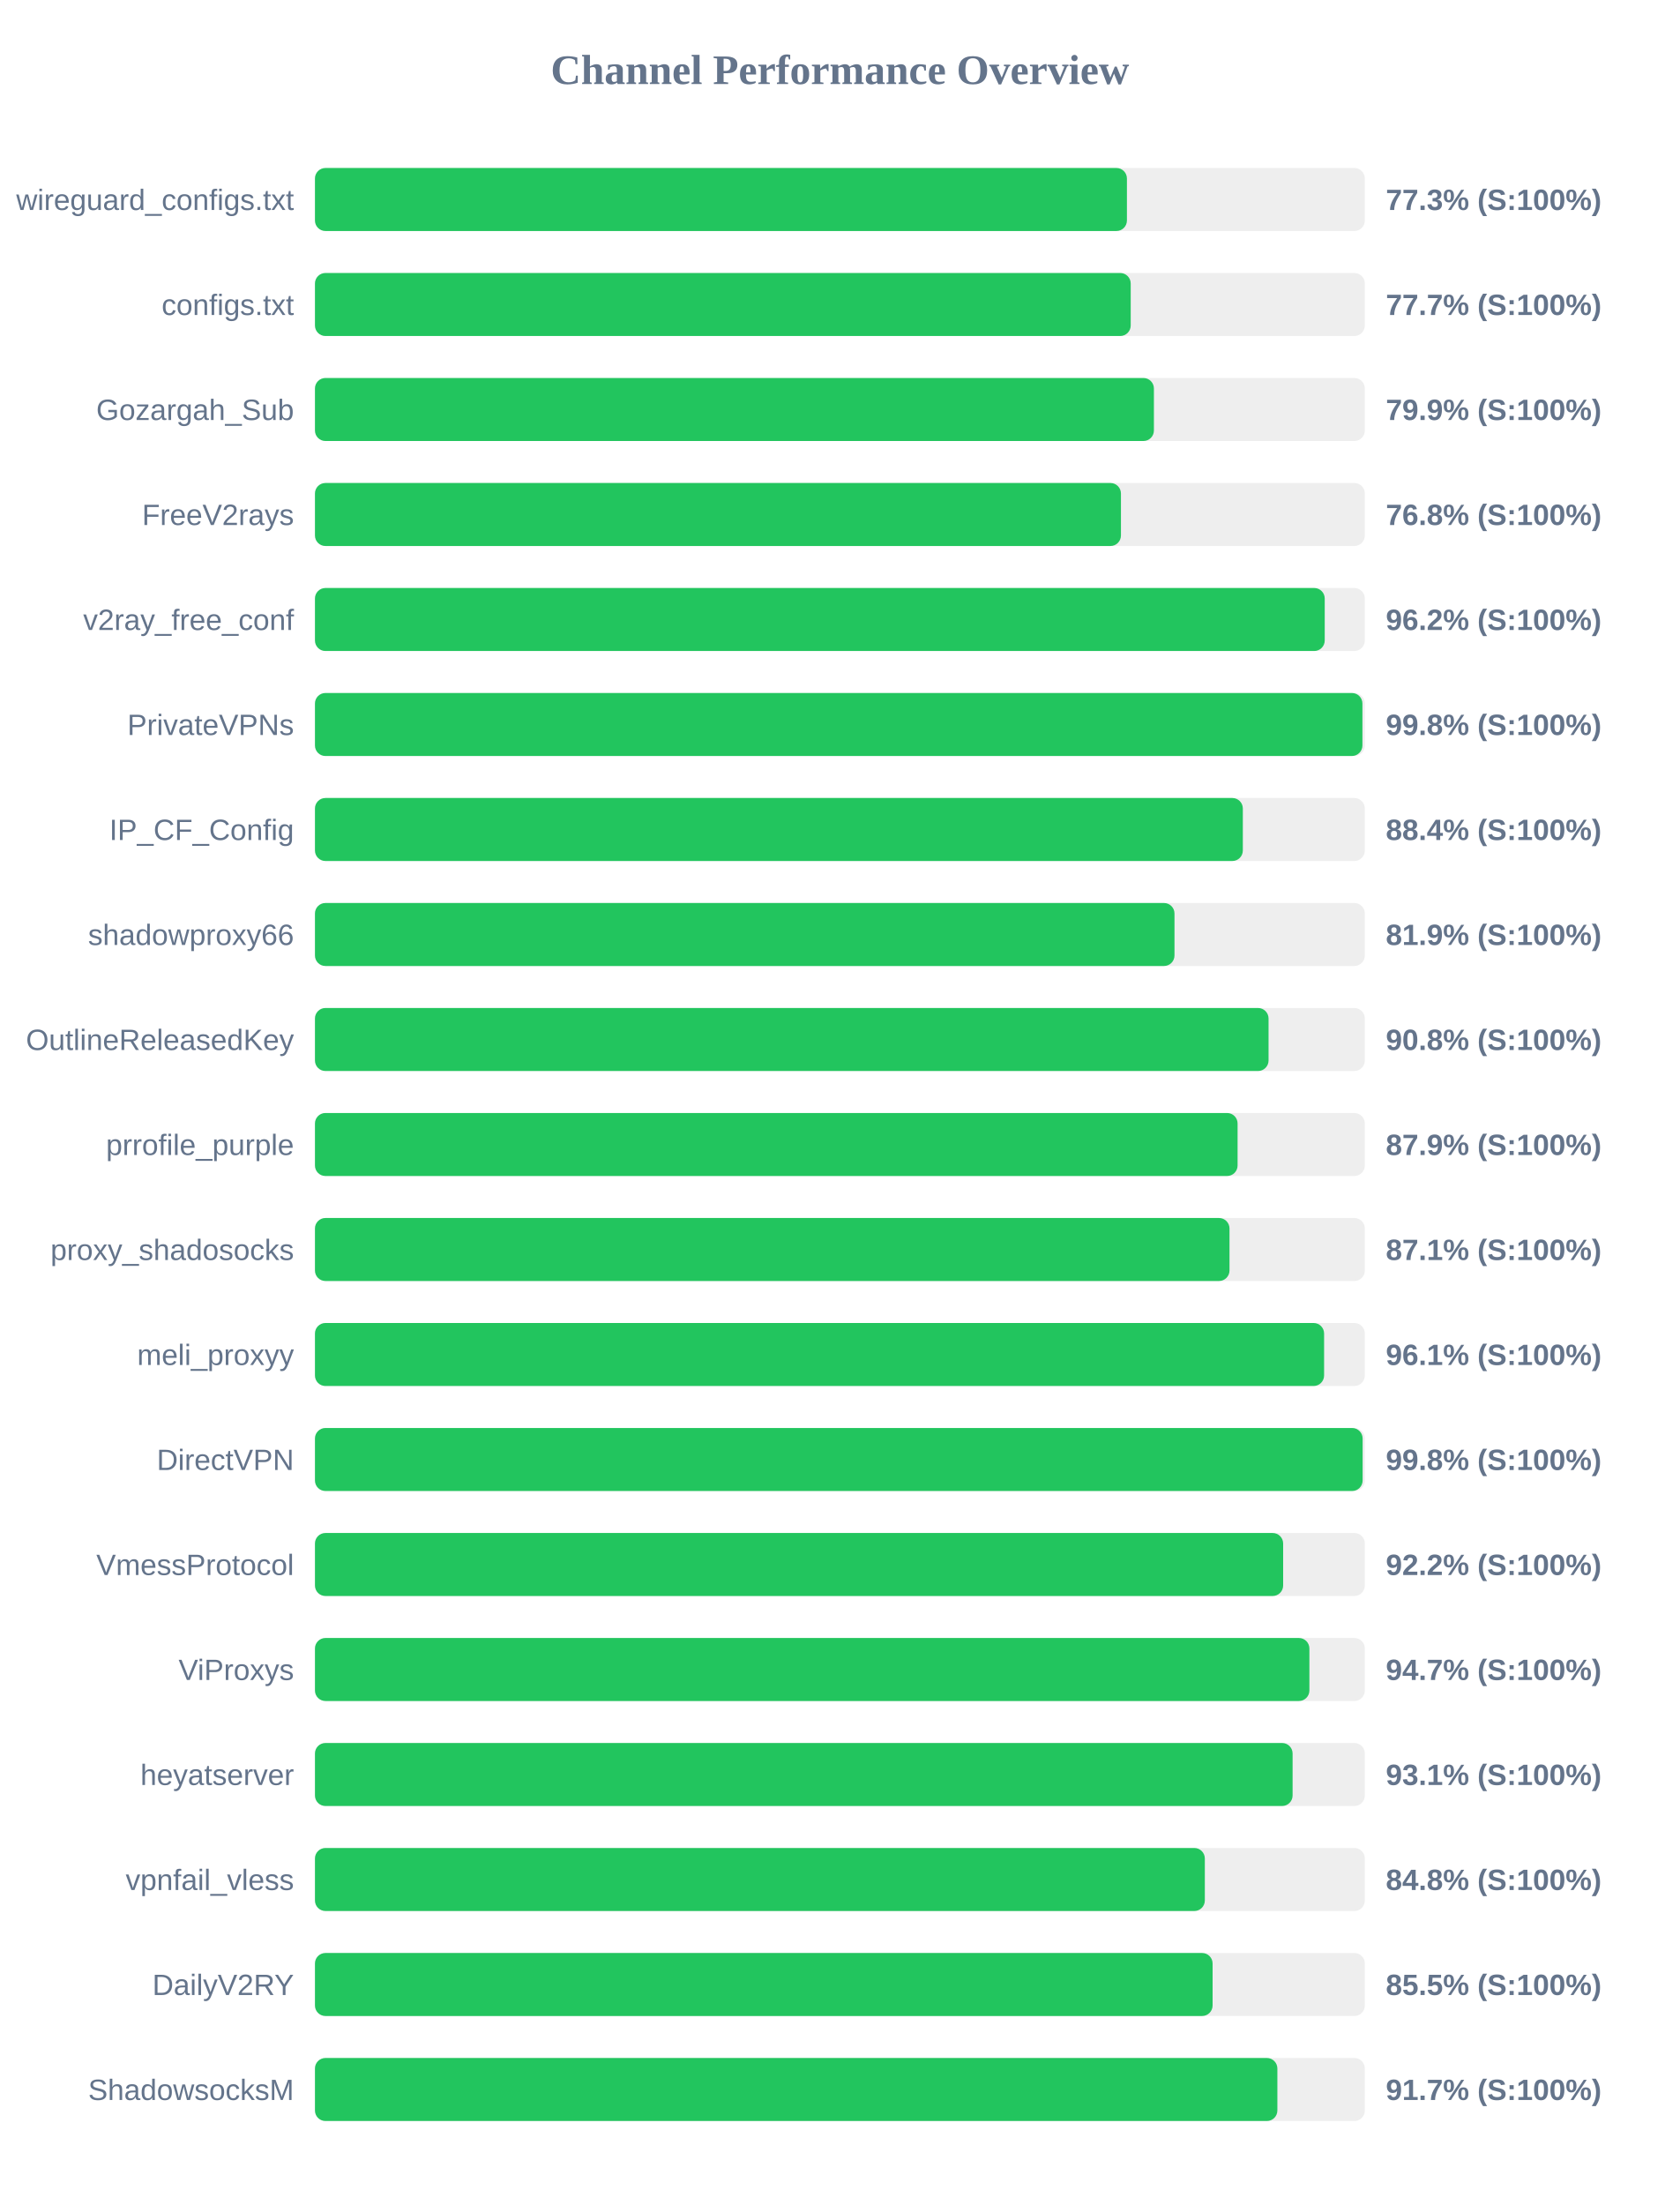
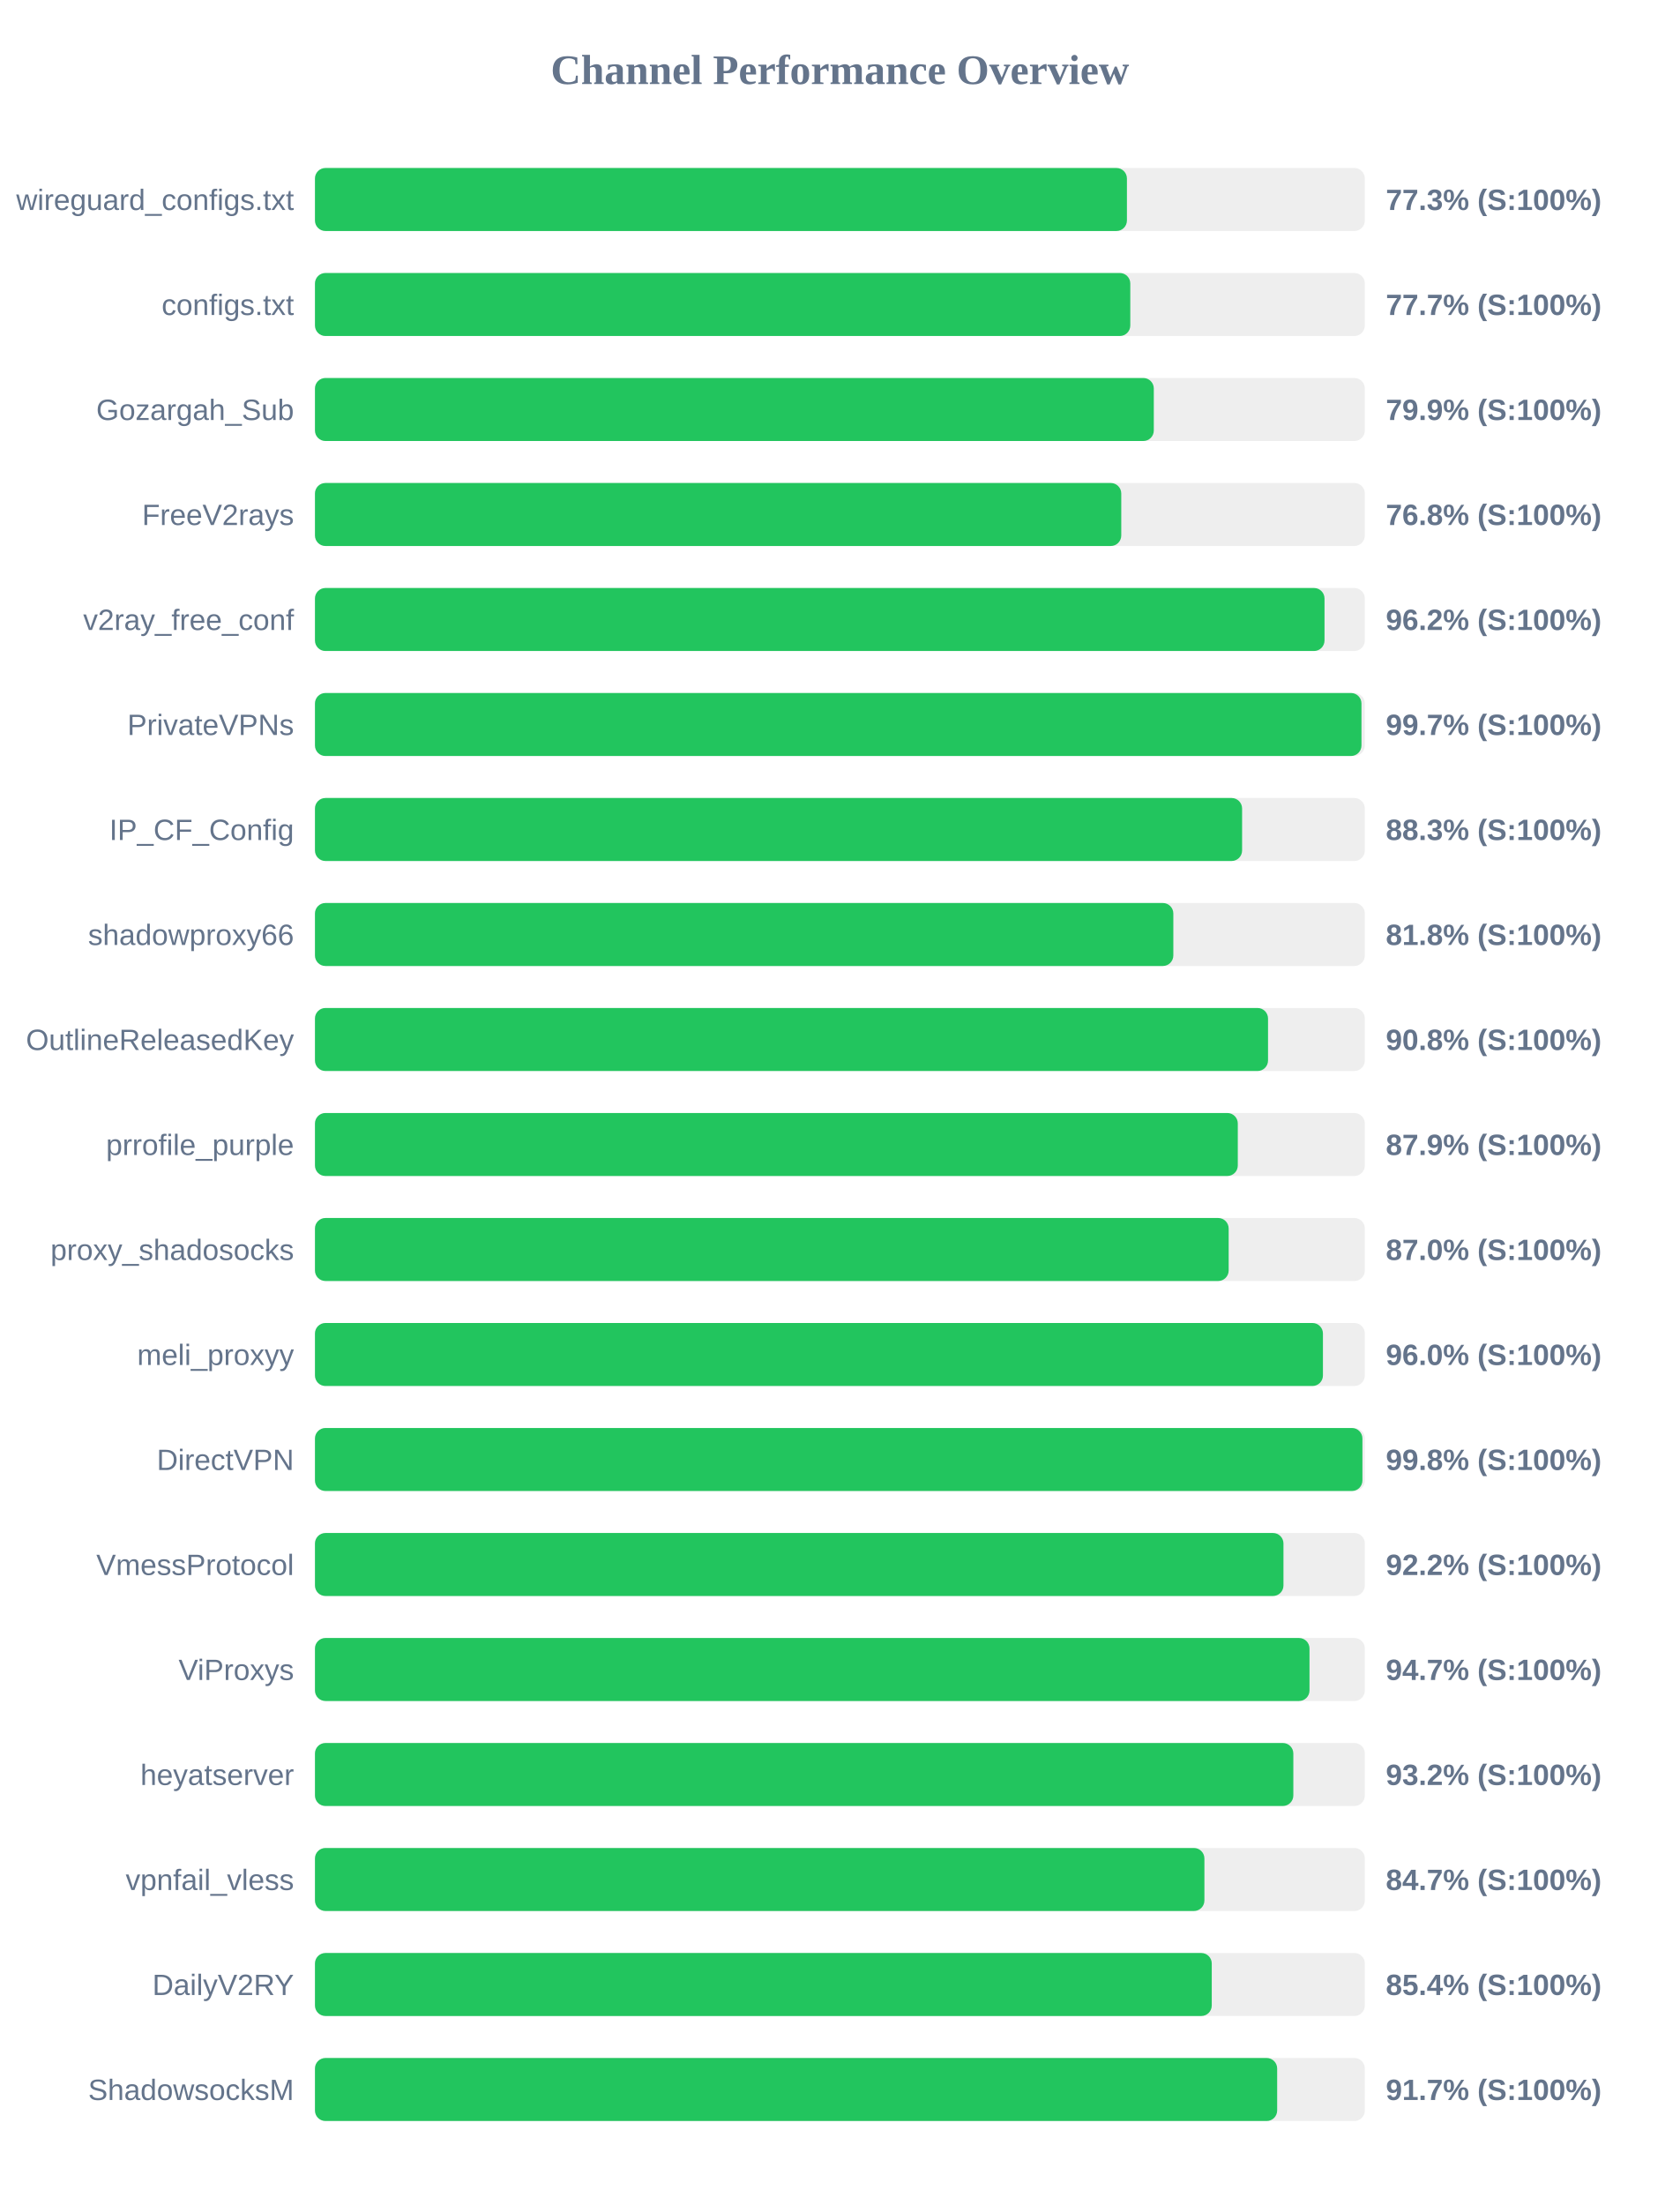
<svg xmlns="http://www.w3.org/2000/svg" width="800" height="1050" version="1.1">
  <style>
        .row { font: 14px Arial; fill: #64748b; }
        .score { font: bold 14px Arial; fill: #64748b; }
    </style>
  <text x="400" y="40" text-anchor="middle" font-size="20px" font-weight="bold" fill="#64748b">Channel Performance Overview</text>
  <rect x="150" y="80" width="500" height="30" fill="#eee" rx="5" />
  <rect x="150" y="80" width="386.7" height="30" fill="#22c55e" rx="5" />
  <text x="140" y="100" text-anchor="end" class="row">wireguard_configs.txt</text>
  <text x="660" y="100" text-anchor="start" class="score">77.3% (S:100%)</text>
  <rect x="150" y="130" width="500" height="30" fill="#eee" rx="5" />
-   <rect x="150" y="130" width="388.5" height="30" fill="#22c55e" rx="5" />
+   <rect x="150" y="130" width="388.3" height="30" fill="#22c55e" rx="5" />
  <text x="140" y="150" text-anchor="end" class="row">configs.txt</text>
  <text x="660" y="150" text-anchor="start" class="score">77.7% (S:100%)</text>
  <rect x="150" y="180" width="500" height="30" fill="#eee" rx="5" />
-   <rect x="150" y="180" width="399.55" height="30" fill="#22c55e" rx="5" />
+   <rect x="150" y="180" width="399.5" height="30" fill="#22c55e" rx="5" />
  <text x="140" y="200" text-anchor="end" class="row">Gozargah_Sub</text>
  <text x="660" y="200" text-anchor="start" class="score">79.9% (S:100%)</text>
  <rect x="150" y="230" width="500" height="30" fill="#eee" rx="5" />
-   <rect x="150" y="230" width="383.85" height="30" fill="#22c55e" rx="5" />
+   <rect x="150" y="230" width="384.0" height="30" fill="#22c55e" rx="5" />
  <text x="140" y="250" text-anchor="end" class="row">FreeV2rays</text>
  <text x="660" y="250" text-anchor="start" class="score">76.8% (S:100%)</text>
  <rect x="150" y="280" width="500" height="30" fill="#eee" rx="5" />
-   <rect x="150" y="280" width="480.9" height="30" fill="#22c55e" rx="5" />
+   <rect x="150" y="280" width="480.8" height="30" fill="#22c55e" rx="5" />
  <text x="140" y="300" text-anchor="end" class="row">v2ray_free_conf</text>
  <text x="660" y="300" text-anchor="start" class="score">96.2% (S:100%)</text>
  <rect x="150" y="330" width="500" height="30" fill="#eee" rx="5" />
-   <rect x="150" y="330" width="498.85" height="30" fill="#22c55e" rx="5" />
+   <rect x="150" y="330" width="498.4" height="30" fill="#22c55e" rx="5" />
  <text x="140" y="350" text-anchor="end" class="row">PrivateVPNs</text>
-   <text x="660" y="350" text-anchor="start" class="score">99.8% (S:100%)</text>
+   <text x="660" y="350" text-anchor="start" class="score">99.7% (S:100%)</text>
  <rect x="150" y="380" width="500" height="30" fill="#eee" rx="5" />
-   <rect x="150" y="380" width="441.9" height="30" fill="#22c55e" rx="5" />
+   <rect x="150" y="380" width="441.55" height="30" fill="#22c55e" rx="5" />
  <text x="140" y="400" text-anchor="end" class="row">IP_CF_Config</text>
-   <text x="660" y="400" text-anchor="start" class="score">88.4% (S:100%)</text>
+   <text x="660" y="400" text-anchor="start" class="score">88.3% (S:100%)</text>
  <rect x="150" y="430" width="500" height="30" fill="#eee" rx="5" />
-   <rect x="150" y="430" width="409.35" height="30" fill="#22c55e" rx="5" />
+   <rect x="150" y="430" width="408.8" height="30" fill="#22c55e" rx="5" />
  <text x="140" y="450" text-anchor="end" class="row">shadowproxy66</text>
-   <text x="660" y="450" text-anchor="start" class="score">81.9% (S:100%)</text>
+   <text x="660" y="450" text-anchor="start" class="score">81.8% (S:100%)</text>
  <rect x="150" y="480" width="500" height="30" fill="#eee" rx="5" />
-   <rect x="150" y="480" width="454.15" height="30" fill="#22c55e" rx="5" />
+   <rect x="150" y="480" width="453.9" height="30" fill="#22c55e" rx="5" />
  <text x="140" y="500" text-anchor="end" class="row">OutlineReleasedKey</text>
  <text x="660" y="500" text-anchor="start" class="score">90.8% (S:100%)</text>
  <rect x="150" y="530" width="500" height="30" fill="#eee" rx="5" />
-   <rect x="150" y="530" width="439.4" height="30" fill="#22c55e" rx="5" />
+   <rect x="150" y="530" width="439.5" height="30" fill="#22c55e" rx="5" />
  <text x="140" y="550" text-anchor="end" class="row">prrofile_purple</text>
  <text x="660" y="550" text-anchor="start" class="score">87.9% (S:100%)</text>
  <rect x="150" y="580" width="500" height="30" fill="#eee" rx="5" />
-   <rect x="150" y="580" width="435.55" height="30" fill="#22c55e" rx="5" />
+   <rect x="150" y="580" width="435.15" height="30" fill="#22c55e" rx="5" />
  <text x="140" y="600" text-anchor="end" class="row">proxy_shadosocks</text>
-   <text x="660" y="600" text-anchor="start" class="score">87.1% (S:100%)</text>
+   <text x="660" y="600" text-anchor="start" class="score">87.0% (S:100%)</text>
  <rect x="150" y="630" width="500" height="30" fill="#eee" rx="5" />
-   <rect x="150" y="630" width="480.6" height="30" fill="#22c55e" rx="5" />
+   <rect x="150" y="630" width="480.05" height="30" fill="#22c55e" rx="5" />
  <text x="140" y="650" text-anchor="end" class="row">meli_proxyy</text>
-   <text x="660" y="650" text-anchor="start" class="score">96.1% (S:100%)</text>
+   <text x="660" y="650" text-anchor="start" class="score">96.0% (S:100%)</text>
  <rect x="150" y="680" width="500" height="30" fill="#eee" rx="5" />
-   <rect x="150" y="680" width="498.95" height="30" fill="#22c55e" rx="5" />
+   <rect x="150" y="680" width="498.85" height="30" fill="#22c55e" rx="5" />
  <text x="140" y="700" text-anchor="end" class="row">DirectVPN</text>
  <text x="660" y="700" text-anchor="start" class="score">99.8% (S:100%)</text>
  <rect x="150" y="730" width="500" height="30" fill="#eee" rx="5" />
-   <rect x="150" y="730" width="461.1" height="30" fill="#22c55e" rx="5" />
+   <rect x="150" y="730" width="461.25" height="30" fill="#22c55e" rx="5" />
  <text x="140" y="750" text-anchor="end" class="row">VmessProtocol</text>
  <text x="660" y="750" text-anchor="start" class="score">92.2% (S:100%)</text>
  <rect x="150" y="780" width="500" height="30" fill="#eee" rx="5" />
-   <rect x="150" y="780" width="473.6" height="30" fill="#22c55e" rx="5" />
+   <rect x="150" y="780" width="473.65" height="30" fill="#22c55e" rx="5" />
  <text x="140" y="800" text-anchor="end" class="row">ViProxys</text>
  <text x="660" y="800" text-anchor="start" class="score">94.7% (S:100%)</text>
  <rect x="150" y="830" width="500" height="30" fill="#eee" rx="5" />
-   <rect x="150" y="830" width="465.6" height="30" fill="#22c55e" rx="5" />
+   <rect x="150" y="830" width="465.95" height="30" fill="#22c55e" rx="5" />
  <text x="140" y="850" text-anchor="end" class="row">heyatserver</text>
-   <text x="660" y="850" text-anchor="start" class="score">93.1% (S:100%)</text>
+   <text x="660" y="850" text-anchor="start" class="score">93.2% (S:100%)</text>
  <rect x="150" y="880" width="500" height="30" fill="#eee" rx="5" />
-   <rect x="150" y="880" width="423.8" height="30" fill="#22c55e" rx="5" />
+   <rect x="150" y="880" width="423.6" height="30" fill="#22c55e" rx="5" />
  <text x="140" y="900" text-anchor="end" class="row">vpnfail_vless</text>
-   <text x="660" y="900" text-anchor="start" class="score">84.8% (S:100%)</text>
+   <text x="660" y="900" text-anchor="start" class="score">84.7% (S:100%)</text>
  <rect x="150" y="930" width="500" height="30" fill="#eee" rx="5" />
-   <rect x="150" y="930" width="427.5" height="30" fill="#22c55e" rx="5" />
+   <rect x="150" y="930" width="427.1" height="30" fill="#22c55e" rx="5" />
  <text x="140" y="950" text-anchor="end" class="row">DailyV2RY</text>
-   <text x="660" y="950" text-anchor="start" class="score">85.5% (S:100%)</text>
+   <text x="660" y="950" text-anchor="start" class="score">85.4% (S:100%)</text>
  <rect x="150" y="980" width="500" height="30" fill="#eee" rx="5" />
-   <rect x="150" y="980" width="458.35" height="30" fill="#22c55e" rx="5" />
+   <rect x="150" y="980" width="458.25" height="30" fill="#22c55e" rx="5" />
  <text x="140" y="1000" text-anchor="end" class="row">ShadowsocksM</text>
  <text x="660" y="1000" text-anchor="start" class="score">91.7% (S:100%)</text>
</svg>
